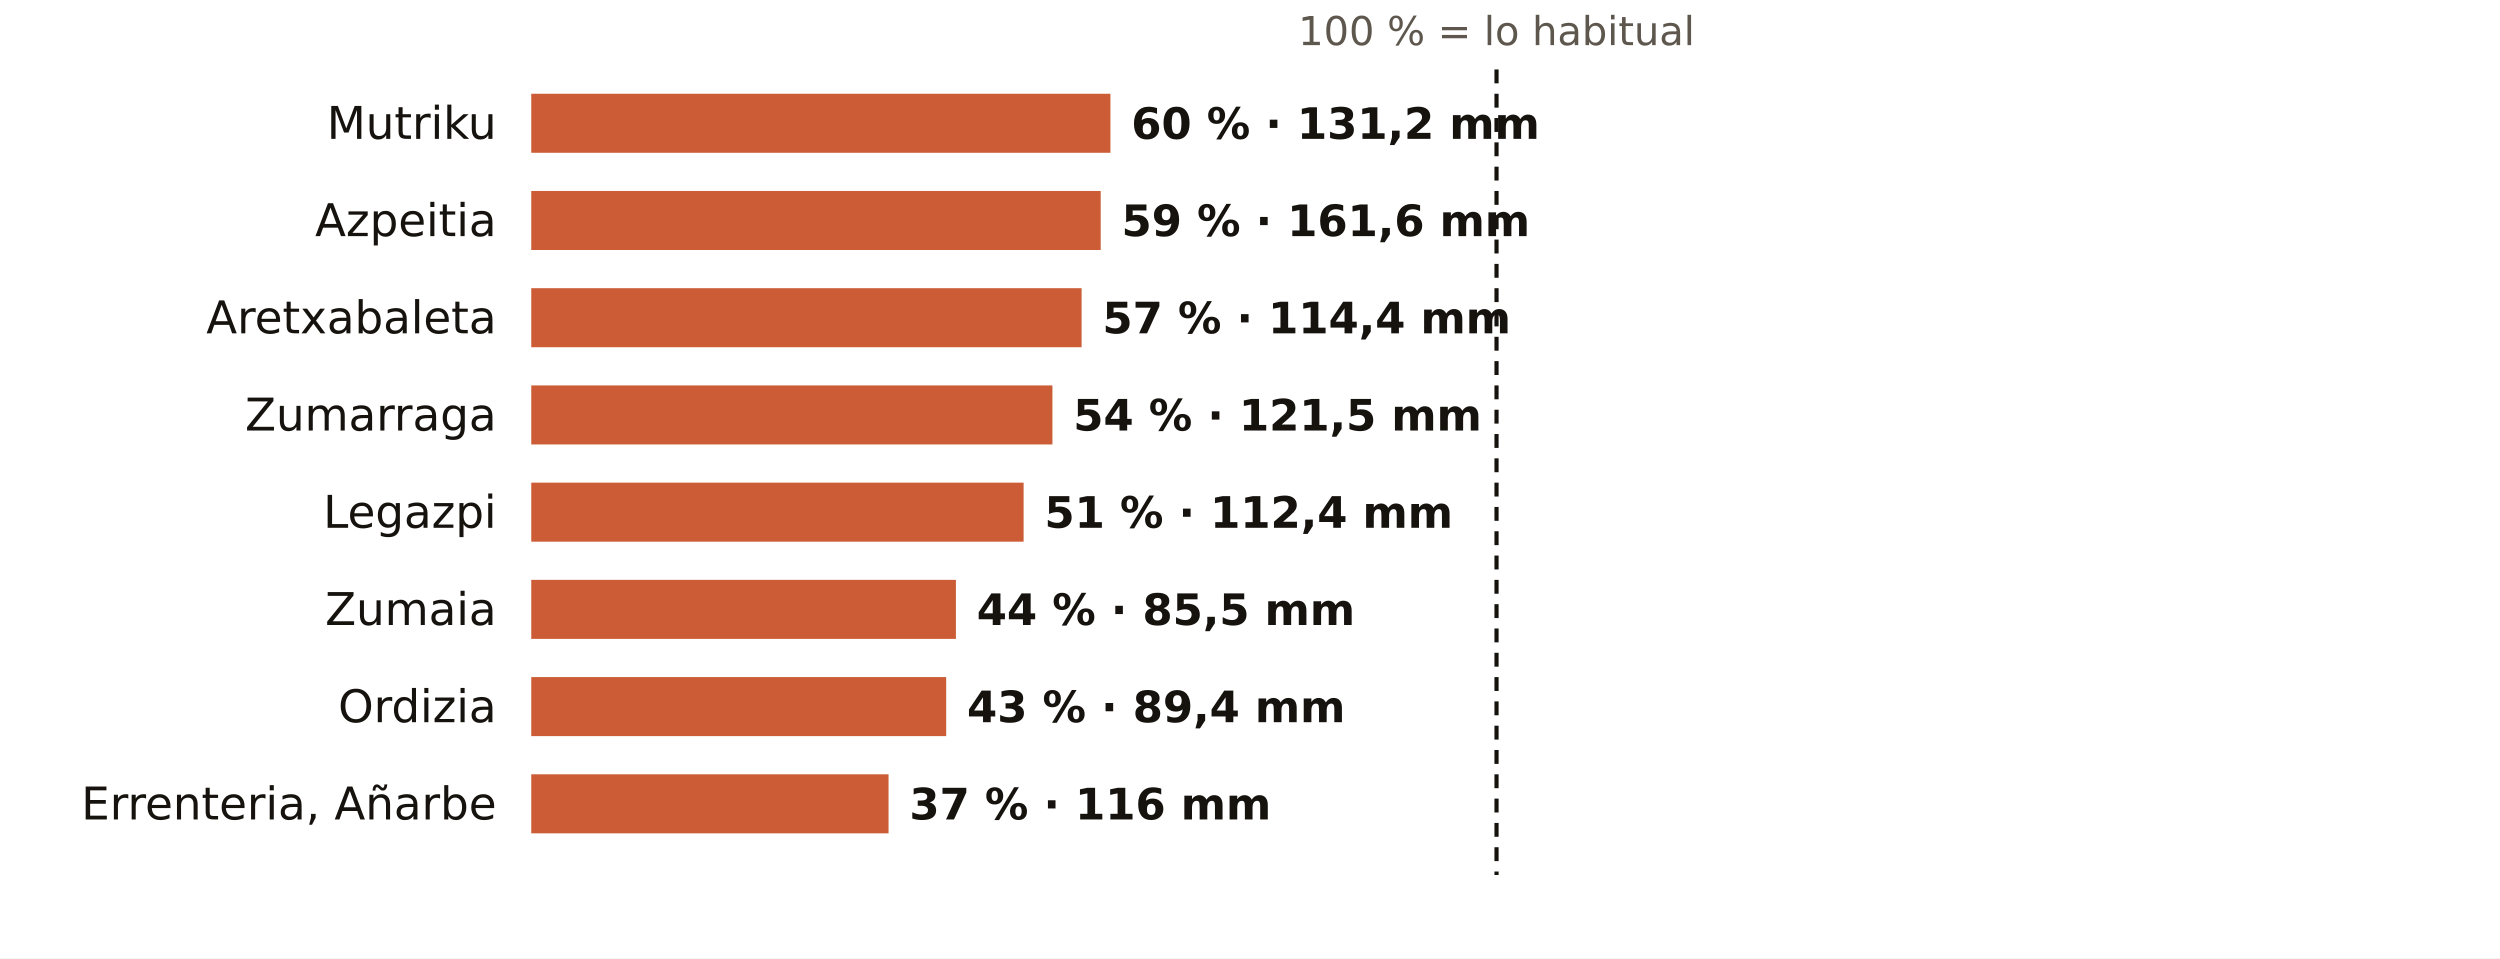
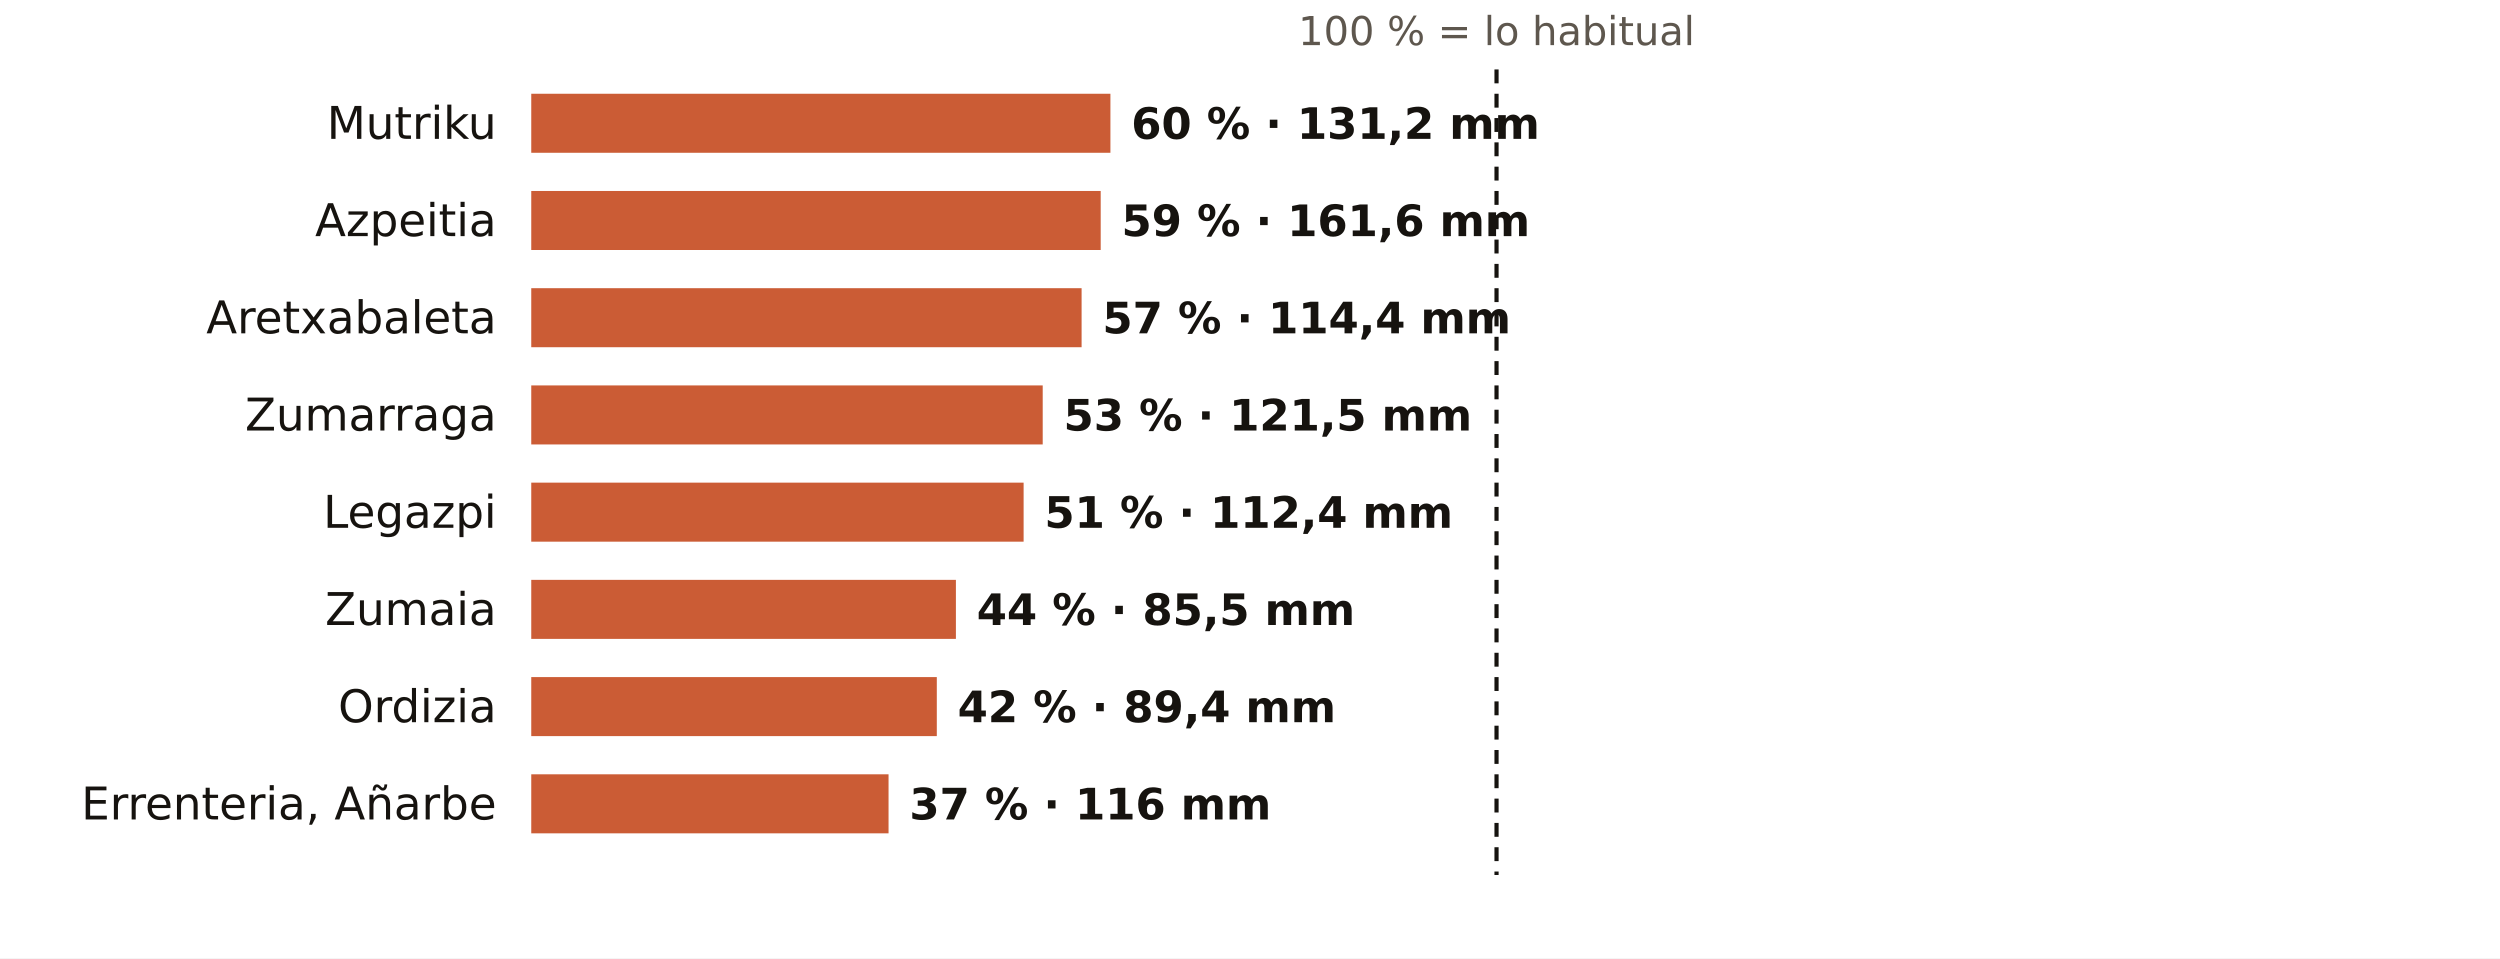
<svg xmlns="http://www.w3.org/2000/svg" viewBox="0 0 720 276" width="720" height="276" role="img" aria-label="El otoño en los pluviómetros de AEMET de Gipuzkoa: % de lo habitual">
  <rect width="720" height="276" fill="#FFFFFF" />
  <text x="431.0" y="13.0" font-size="11.5" fill="#5E574E" text-anchor="middle" font-weight="400" font-family="Public Sans, DejaVu Sans, Arial, sans-serif">100 % = lo habitual</text>
  <text x="143.0" y="40.0" font-size="13" fill="#16130F" text-anchor="end" font-weight="500" font-family="Public Sans, DejaVu Sans, Arial, sans-serif">Mutriku</text>
  <rect x="153" y="27" width="166.8" height="17" fill="#C4461A" opacity="0.88" />
  <text x="325.8" y="40.0" font-size="12.5" fill="#16130F" text-anchor="start" font-weight="600" font-family="Public Sans, DejaVu Sans, Arial, sans-serif">60 % · 131,2 mm</text>
  <text x="143.0" y="68.0" font-size="13" fill="#16130F" text-anchor="end" font-weight="500" font-family="Public Sans, DejaVu Sans, Arial, sans-serif">Azpeitia</text>
  <rect x="153" y="55" width="164.0" height="17" fill="#C4461A" opacity="0.88" />
  <text x="323.0" y="68.0" font-size="12.5" fill="#16130F" text-anchor="start" font-weight="600" font-family="Public Sans, DejaVu Sans, Arial, sans-serif">59 % · 161,6 mm</text>
  <text x="143.0" y="96.0" font-size="13" fill="#16130F" text-anchor="end" font-weight="500" font-family="Public Sans, DejaVu Sans, Arial, sans-serif">Aretxabaleta</text>
  <rect x="153" y="83" width="158.5" height="17" fill="#C4461A" opacity="0.88" />
  <text x="317.5" y="96.0" font-size="12.5" fill="#16130F" text-anchor="start" font-weight="600" font-family="Public Sans, DejaVu Sans, Arial, sans-serif">57 % · 114,4 mm</text>
  <text x="143.0" y="124.0" font-size="13" fill="#16130F" text-anchor="end" font-weight="500" font-family="Public Sans, DejaVu Sans, Arial, sans-serif">Zumarraga</text>
-   <rect x="153" y="111" width="150.1" height="17" fill="#C4461A" opacity="0.88" />
-   <text x="309.1" y="124.0" font-size="12.5" fill="#16130F" text-anchor="start" font-weight="600" font-family="Public Sans, DejaVu Sans, Arial, sans-serif">54 % · 121,5 mm</text>
+   <rect x="153" y="111" width="147.3" height="17" fill="#C4461A" opacity="0.88" />
+   <text x="306.3" y="124.0" font-size="12.5" fill="#16130F" text-anchor="start" font-weight="600" font-family="Public Sans, DejaVu Sans, Arial, sans-serif">53 % · 121,5 mm</text>
  <text x="143.0" y="152.0" font-size="13" fill="#16130F" text-anchor="end" font-weight="500" font-family="Public Sans, DejaVu Sans, Arial, sans-serif">Legazpi</text>
  <rect x="153" y="139" width="141.8" height="17" fill="#C4461A" opacity="0.88" />
  <text x="300.8" y="152.0" font-size="12.5" fill="#16130F" text-anchor="start" font-weight="600" font-family="Public Sans, DejaVu Sans, Arial, sans-serif">51 % · 112,4 mm</text>
  <text x="143.0" y="180.0" font-size="13" fill="#16130F" text-anchor="end" font-weight="500" font-family="Public Sans, DejaVu Sans, Arial, sans-serif">Zumaia</text>
  <rect x="153" y="167" width="122.3" height="17" fill="#C4461A" opacity="0.88" />
  <text x="281.3" y="180.0" font-size="12.5" fill="#16130F" text-anchor="start" font-weight="600" font-family="Public Sans, DejaVu Sans, Arial, sans-serif">44 % · 85,5 mm</text>
  <text x="143.0" y="208.0" font-size="13" fill="#16130F" text-anchor="end" font-weight="500" font-family="Public Sans, DejaVu Sans, Arial, sans-serif">Ordizia</text>
-   <rect x="153" y="195" width="119.5" height="17" fill="#C4461A" opacity="0.88" />
-   <text x="278.5" y="208.0" font-size="12.5" fill="#16130F" text-anchor="start" font-weight="600" font-family="Public Sans, DejaVu Sans, Arial, sans-serif">43 % · 89,4 mm</text>
+   <rect x="153" y="195" width="116.8" height="17" fill="#C4461A" opacity="0.88" />
+   <text x="275.8" y="208.0" font-size="12.5" fill="#16130F" text-anchor="start" font-weight="600" font-family="Public Sans, DejaVu Sans, Arial, sans-serif">42 % · 89,4 mm</text>
  <text x="143.0" y="236.0" font-size="13" fill="#16130F" text-anchor="end" font-weight="500" font-family="Public Sans, DejaVu Sans, Arial, sans-serif">Errenteria, Añarbe</text>
  <rect x="153" y="223" width="102.9" height="17" fill="#C4461A" opacity="0.88" />
  <text x="261.9" y="236.0" font-size="12.5" fill="#16130F" text-anchor="start" font-weight="600" font-family="Public Sans, DejaVu Sans, Arial, sans-serif">37 % · 116 mm</text>
  <line x1="431.0" x2="431.0" y1="20" y2="252" stroke="#16130F" stroke-width="1.2" stroke-dasharray="4 3" />
</svg>
